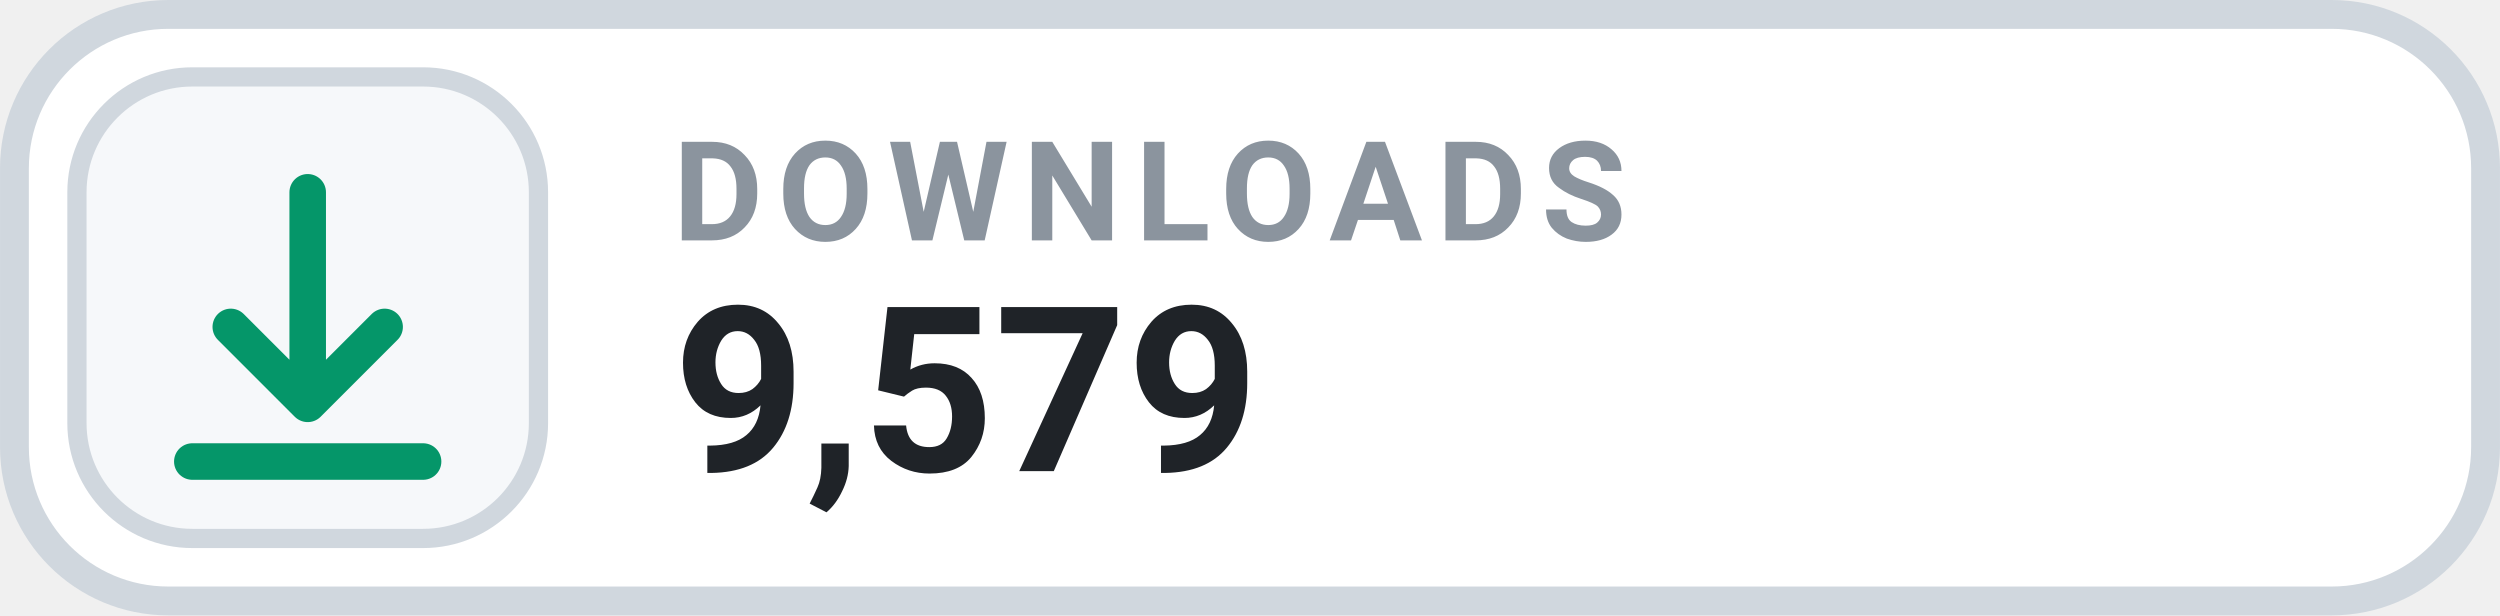
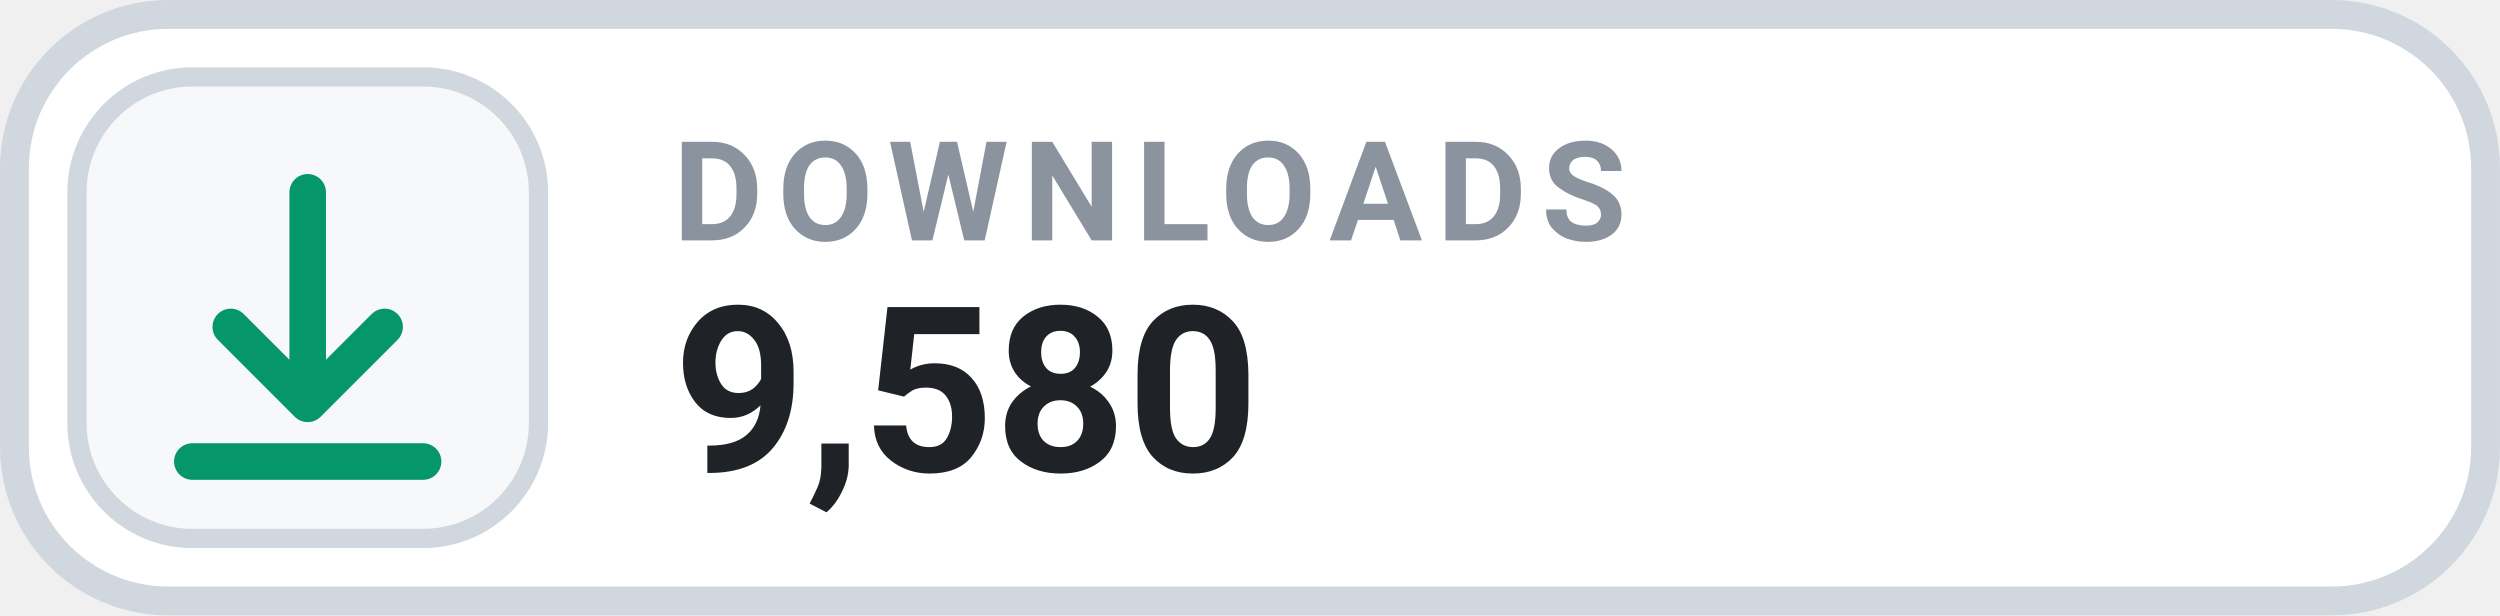
- <svg xmlns="http://www.w3.org/2000/svg" width="126" height="31.015" viewBox="0 0 130 32" role="img" aria-label="DOWNLOADS 9,579">
+ <svg xmlns="http://www.w3.org/2000/svg" width="126" height="31.015" viewBox="0 0 130 32" role="img" aria-label="DOWNLOADS 9,580">
  <rect x=".75" y=".75" width="128.5" height="30.5" rx="8" fill="#FFFFFF" stroke="#D0D7DE" stroke-width="1.5" />
  <rect x="4" y="4" width="24" height="24" rx="6" fill="#F6F8FA" stroke="#D0D7DE" stroke-width="1" />
  <g transform="translate(16 16)" style="color:#059669;">
    <path d="M0 -6 v11 m0 0 l4 -4 m-4 4 l-4 -4 M-6 8 h12" fill="none" stroke="currentColor" stroke-width="1.9" stroke-linecap="round" stroke-linejoin="round" />
  </g>
  <text x="35" y="12.5" fill="#8B949E" font-family="-apple-system,BlinkMacSystemFont,'Segoe UI',Roboto,Helvetica,Arial,sans-serif" font-size="7.2" font-weight="700" letter-spacing=".75">DOWNLOADS</text>
-   <text x="35" y="24.5" fill="#1F2328" font-family="-apple-system,BlinkMacSystemFont,'Segoe UI',Roboto,Helvetica,Arial,sans-serif" font-size="12" font-weight="700">9,579</text>
+   <text x="35" y="24.5" fill="#1F2328" font-family="-apple-system,BlinkMacSystemFont,'Segoe UI',Roboto,Helvetica,Arial,sans-serif" font-size="12" font-weight="700">9,580</text>
</svg>
